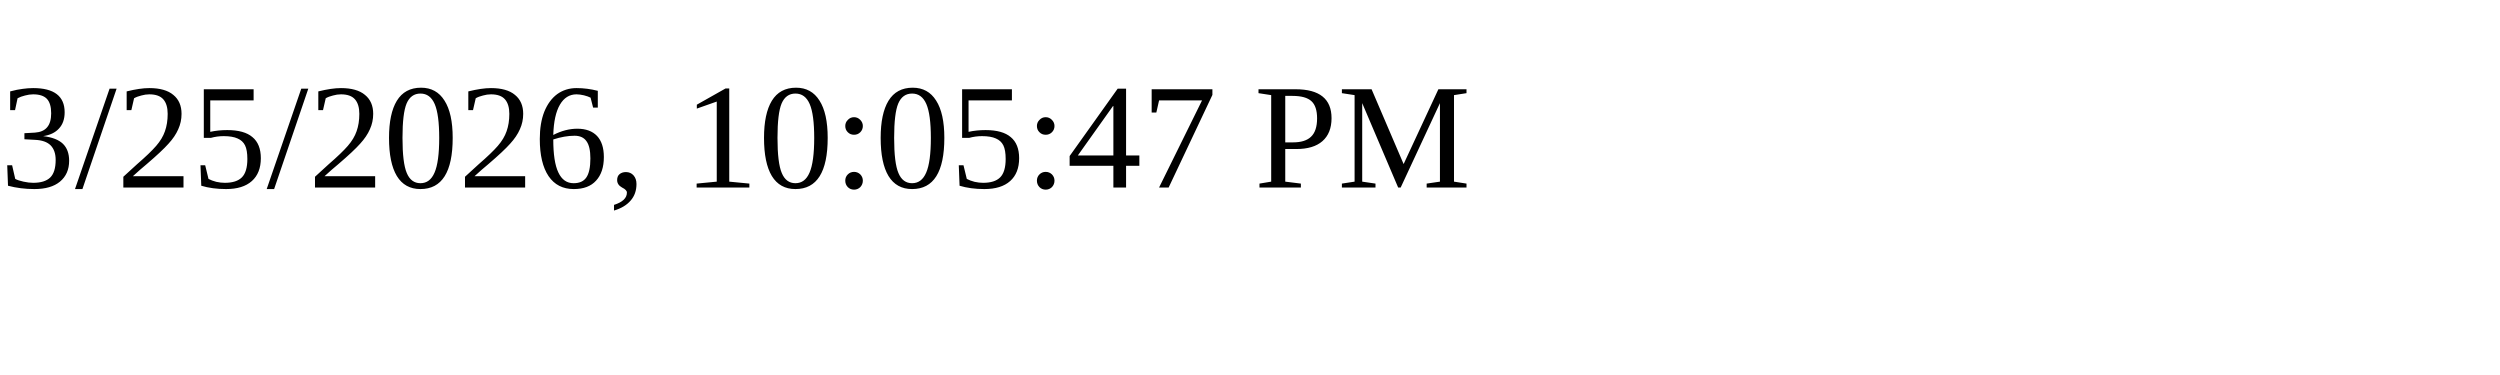
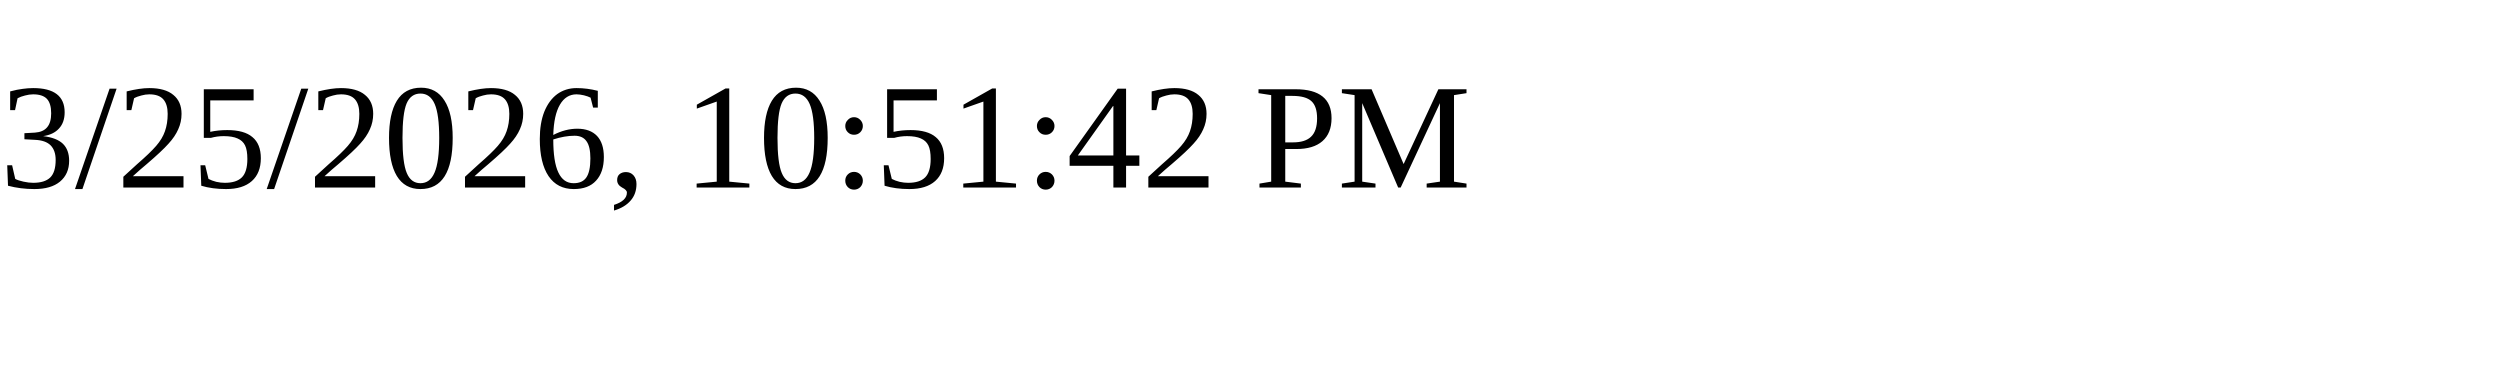
<svg xmlns="http://www.w3.org/2000/svg" height="30" width="200">
-   <text x="0" y="15">3/25/2026, 10:05:47 PM</text>
+   <text x="0" y="15">3/25/2026, 10:51:42 PM</text>
</svg>
